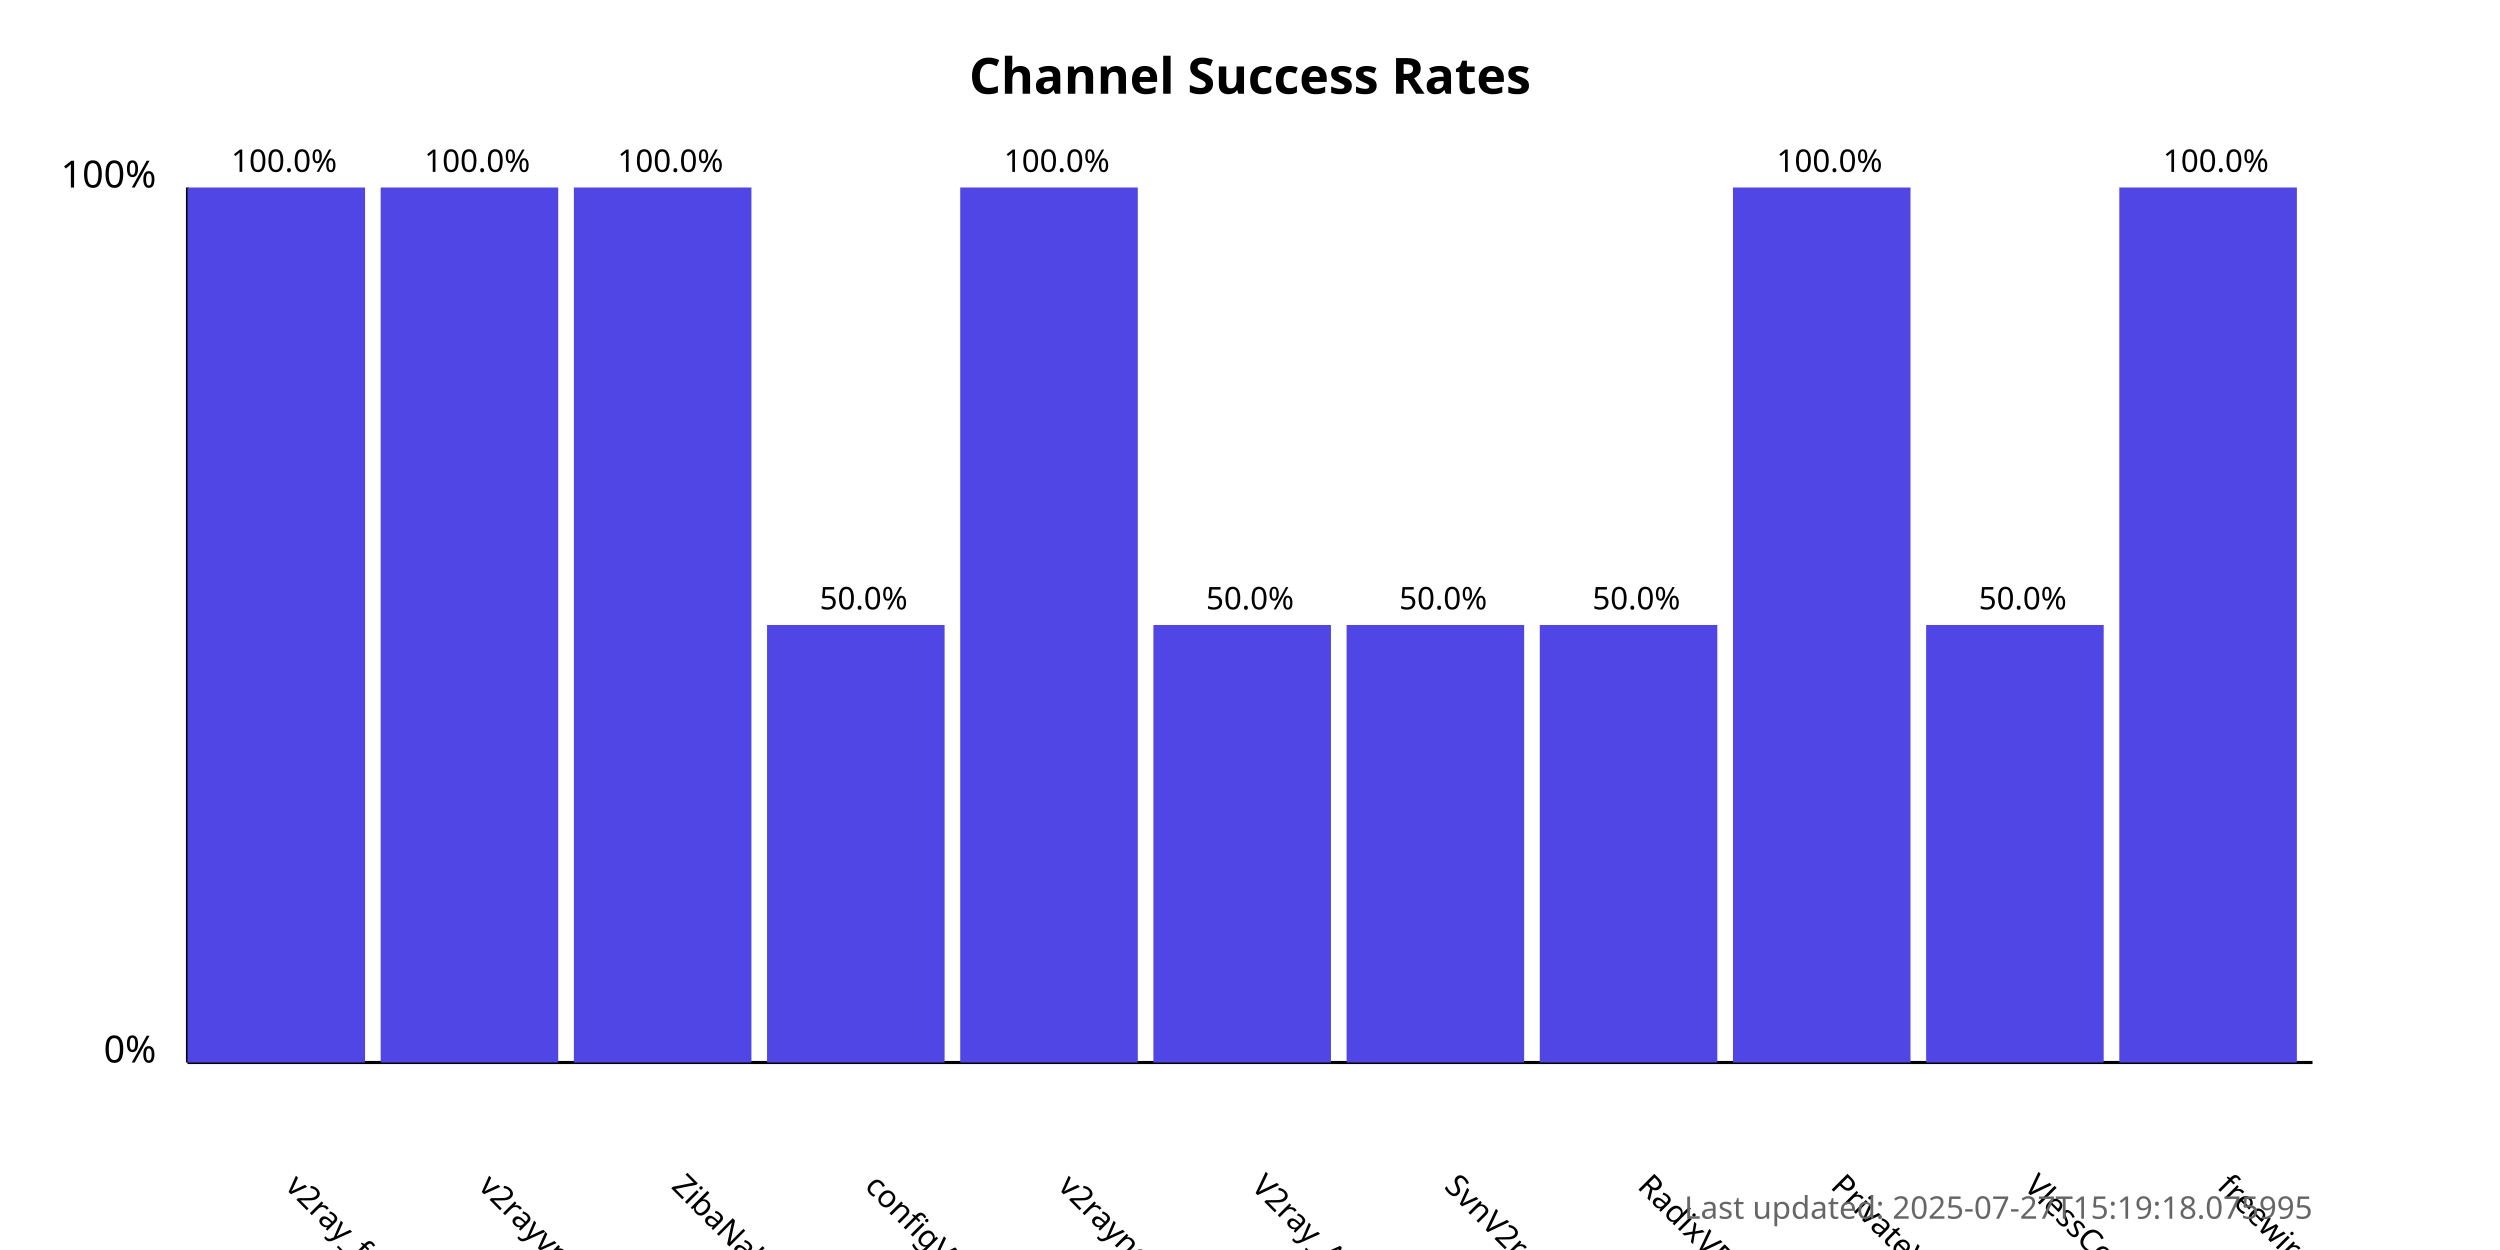
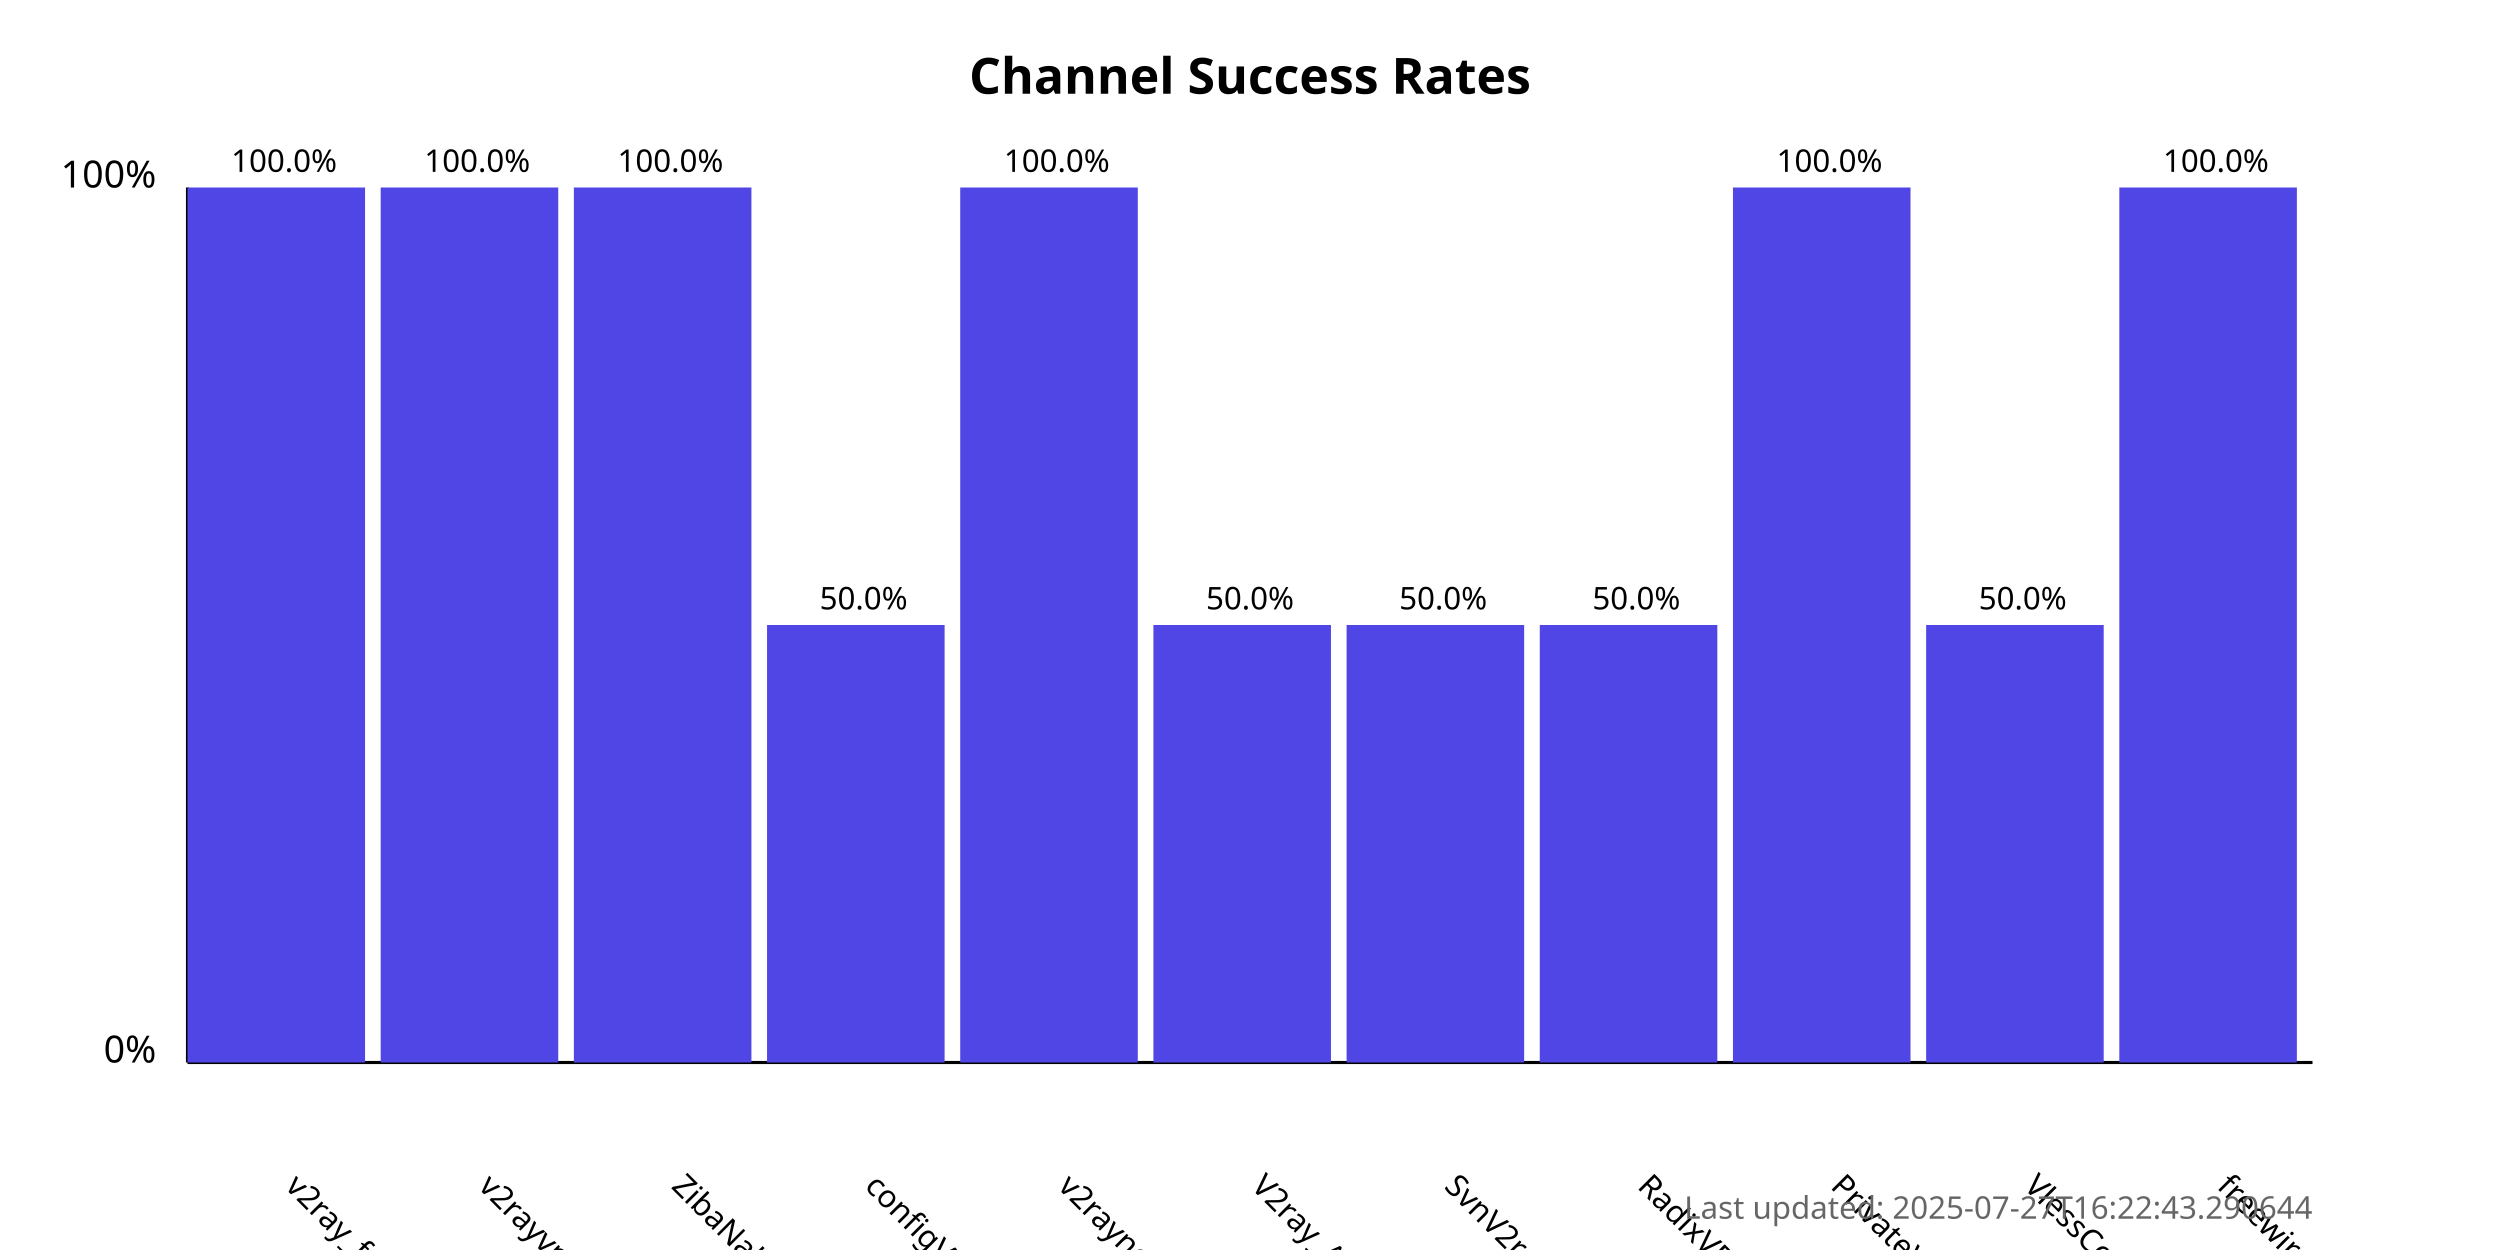
<svg xmlns="http://www.w3.org/2000/svg" width="800" height="400">
  <style>
            .chart-title { font: bold 16px sans-serif; }
            .axis-label { font: 12px sans-serif; }
            .tick-label { font: 10px sans-serif; }
            .bar { fill: #4f46e5; }
            .bar:hover { fill: #6366f1; }
            .timestamp { font: 10px sans-serif; fill: #666; }
        </style>
  <text x="400.0" y="30" text-anchor="middle" class="chart-title">
            Channel Success Rates
        </text>
  <line x1="60" y1="340" x2="60" y2="60" stroke="black" stroke-width="1" />
  <line x1="60" y1="340" x2="740" y2="340" stroke="black" stroke-width="1" />
  <text x="50" y="340" text-anchor="end" class="axis-label">0%</text>
  <text x="50" y="60" text-anchor="end" class="axis-label">100%</text>
  <g>
    <rect x="60" y="60.0" width="56.818" height="280.0" class="bar" />
    <text x="90.909" y="380" transform="rotate(45, 90.90909, 380)" text-anchor="start" class="tick-label">
                v2ray_free_conf
            </text>
    <text x="90.909" y="55.0" text-anchor="middle" class="tick-label">
                100.0%
            </text>
  </g>
  <g>
    <rect x="121.818" y="60.0" width="56.818" height="280.0" class="bar" />
    <text x="152.727" y="380" transform="rotate(45, 152.7273, 380)" text-anchor="start" class="tick-label">
                v2rayvpno
            </text>
    <text x="152.727" y="55.0" text-anchor="middle" class="tick-label">
                100.0%
            </text>
  </g>
  <g>
    <rect x="183.636" y="60.0" width="56.818" height="280.0" class="bar" />
    <text x="214.545" y="380" transform="rotate(45, 214.5455, 380)" text-anchor="start" class="tick-label">
                ZibaNabz
            </text>
    <text x="214.545" y="55.0" text-anchor="middle" class="tick-label">
                100.0%
            </text>
  </g>
  <g>
    <rect x="245.455" y="200.0" width="56.818" height="140.0" class="bar" />
    <text x="276.364" y="380" transform="rotate(45, 276.3636, 380)" text-anchor="start" class="tick-label">
                configV2rayForFree
            </text>
    <text x="276.364" y="195.0" text-anchor="middle" class="tick-label">
                50.0%
            </text>
  </g>
  <g>
    <rect x="307.273" y="60.0" width="56.818" height="280.0" class="bar" />
    <text x="338.182" y="380" transform="rotate(45, 338.1818, 380)" text-anchor="start" class="tick-label">
                v2rayngvpn
            </text>
    <text x="338.182" y="55.0" text-anchor="middle" class="tick-label">
                100.0%
            </text>
  </g>
  <g>
    <rect x="369.091" y="200.0" width="56.818" height="140.0" class="bar" />
    <text x="400.0" y="380" transform="rotate(45, 400.0, 380)" text-anchor="start" class="tick-label">
                V2ray_Alpha
            </text>
    <text x="400.0" y="195.0" text-anchor="middle" class="tick-label">
                50.0%
            </text>
  </g>
  <g>
    <rect x="430.909" y="200.0" width="56.818" height="140.0" class="bar" />
    <text x="461.818" y="380" transform="rotate(45, 461.8182, 380)" text-anchor="start" class="tick-label">
                SvnV2ray
            </text>
    <text x="461.818" y="195.0" text-anchor="middle" class="tick-label">
                50.0%
            </text>
  </g>
  <g>
    <rect x="492.727" y="200.0" width="56.818" height="140.0" class="bar" />
    <text x="523.636" y="380" transform="rotate(45, 523.6364, 380)" text-anchor="start" class="tick-label">
                RadixVPN
            </text>
    <text x="523.636" y="195.0" text-anchor="middle" class="tick-label">
                50.0%
            </text>
  </g>
  <g>
    <rect x="554.545" y="60.0" width="56.818" height="280.0" class="bar" />
    <text x="585.455" y="380" transform="rotate(45, 585.4545, 380)" text-anchor="start" class="tick-label">
                PrivateVPNs
            </text>
    <text x="585.455" y="55.0" text-anchor="middle" class="tick-label">
                100.0%
            </text>
  </g>
  <g>
    <rect x="616.364" y="200.0" width="56.818" height="140.0" class="bar" />
    <text x="647.273" y="380" transform="rotate(45, 647.2727, 380)" text-anchor="start" class="tick-label">
                VlessConfig
            </text>
    <text x="647.273" y="195.0" text-anchor="middle" class="tick-label">
                50.0%
            </text>
  </g>
  <g>
    <rect x="678.182" y="60.0" width="56.818" height="280.0" class="bar" />
    <text x="709.091" y="380" transform="rotate(45, 709.0909, 380)" text-anchor="start" class="tick-label">
                freewireguard
            </text>
    <text x="709.091" y="55.0" text-anchor="middle" class="tick-label">
                100.0%
            </text>
  </g>
  <text x="740" y="390" text-anchor="end" class="timestamp">
-             Last updated: 2025-07-27T15:19:18.075995
+             Last updated: 2025-07-27T16:22:43.290644
        </text>
</svg>
